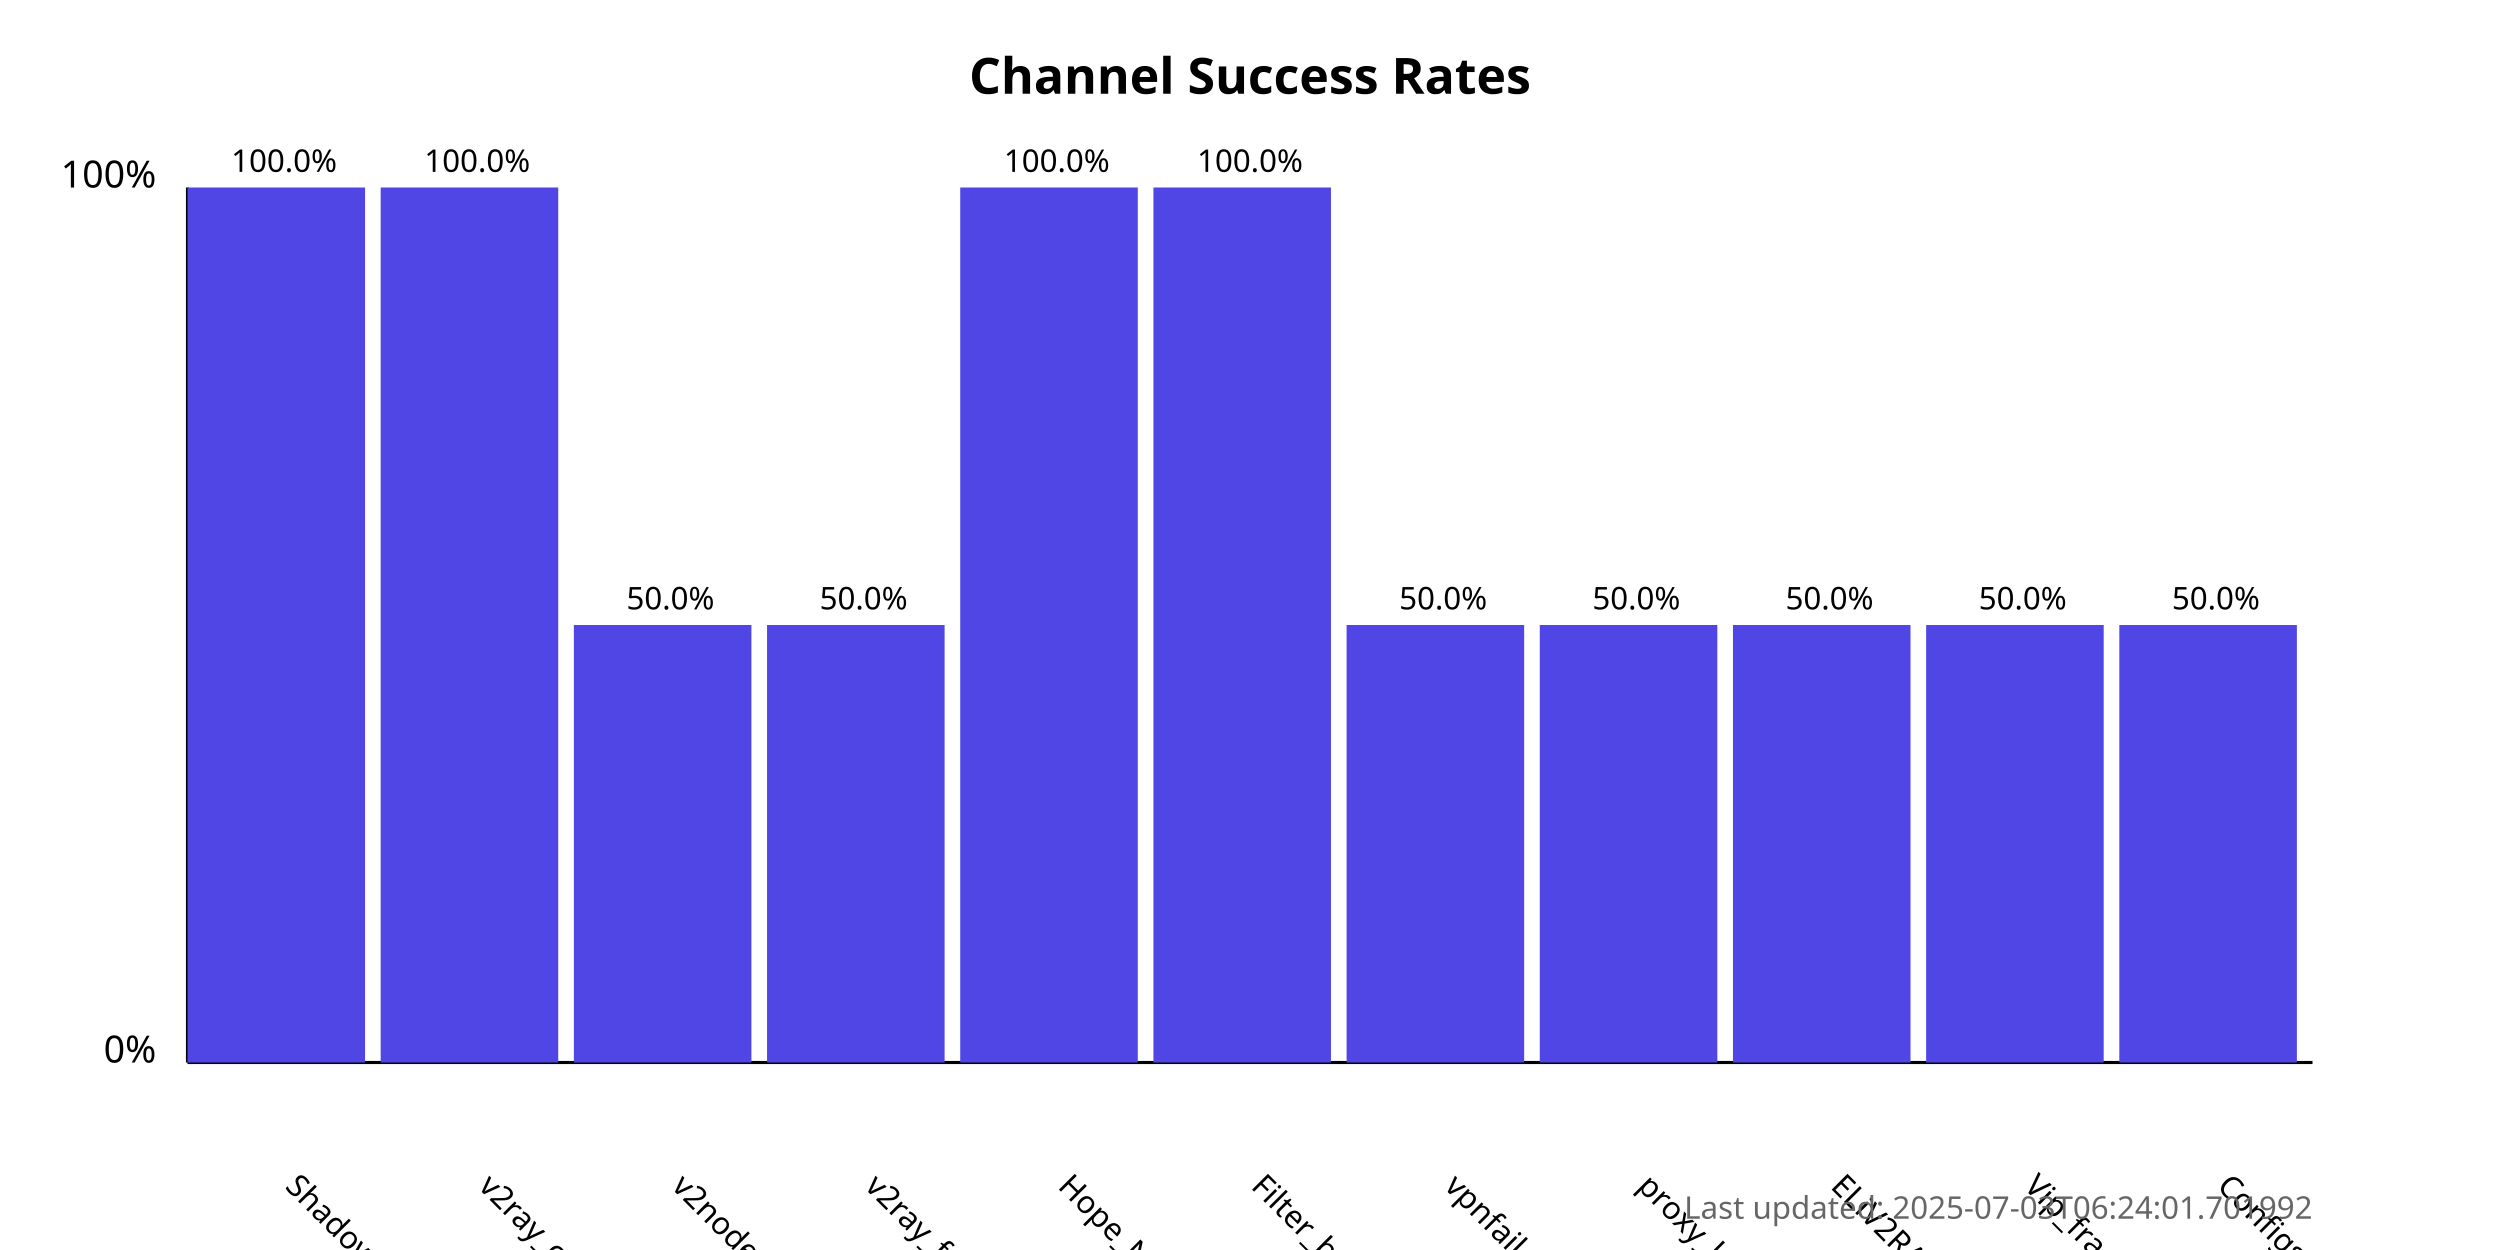
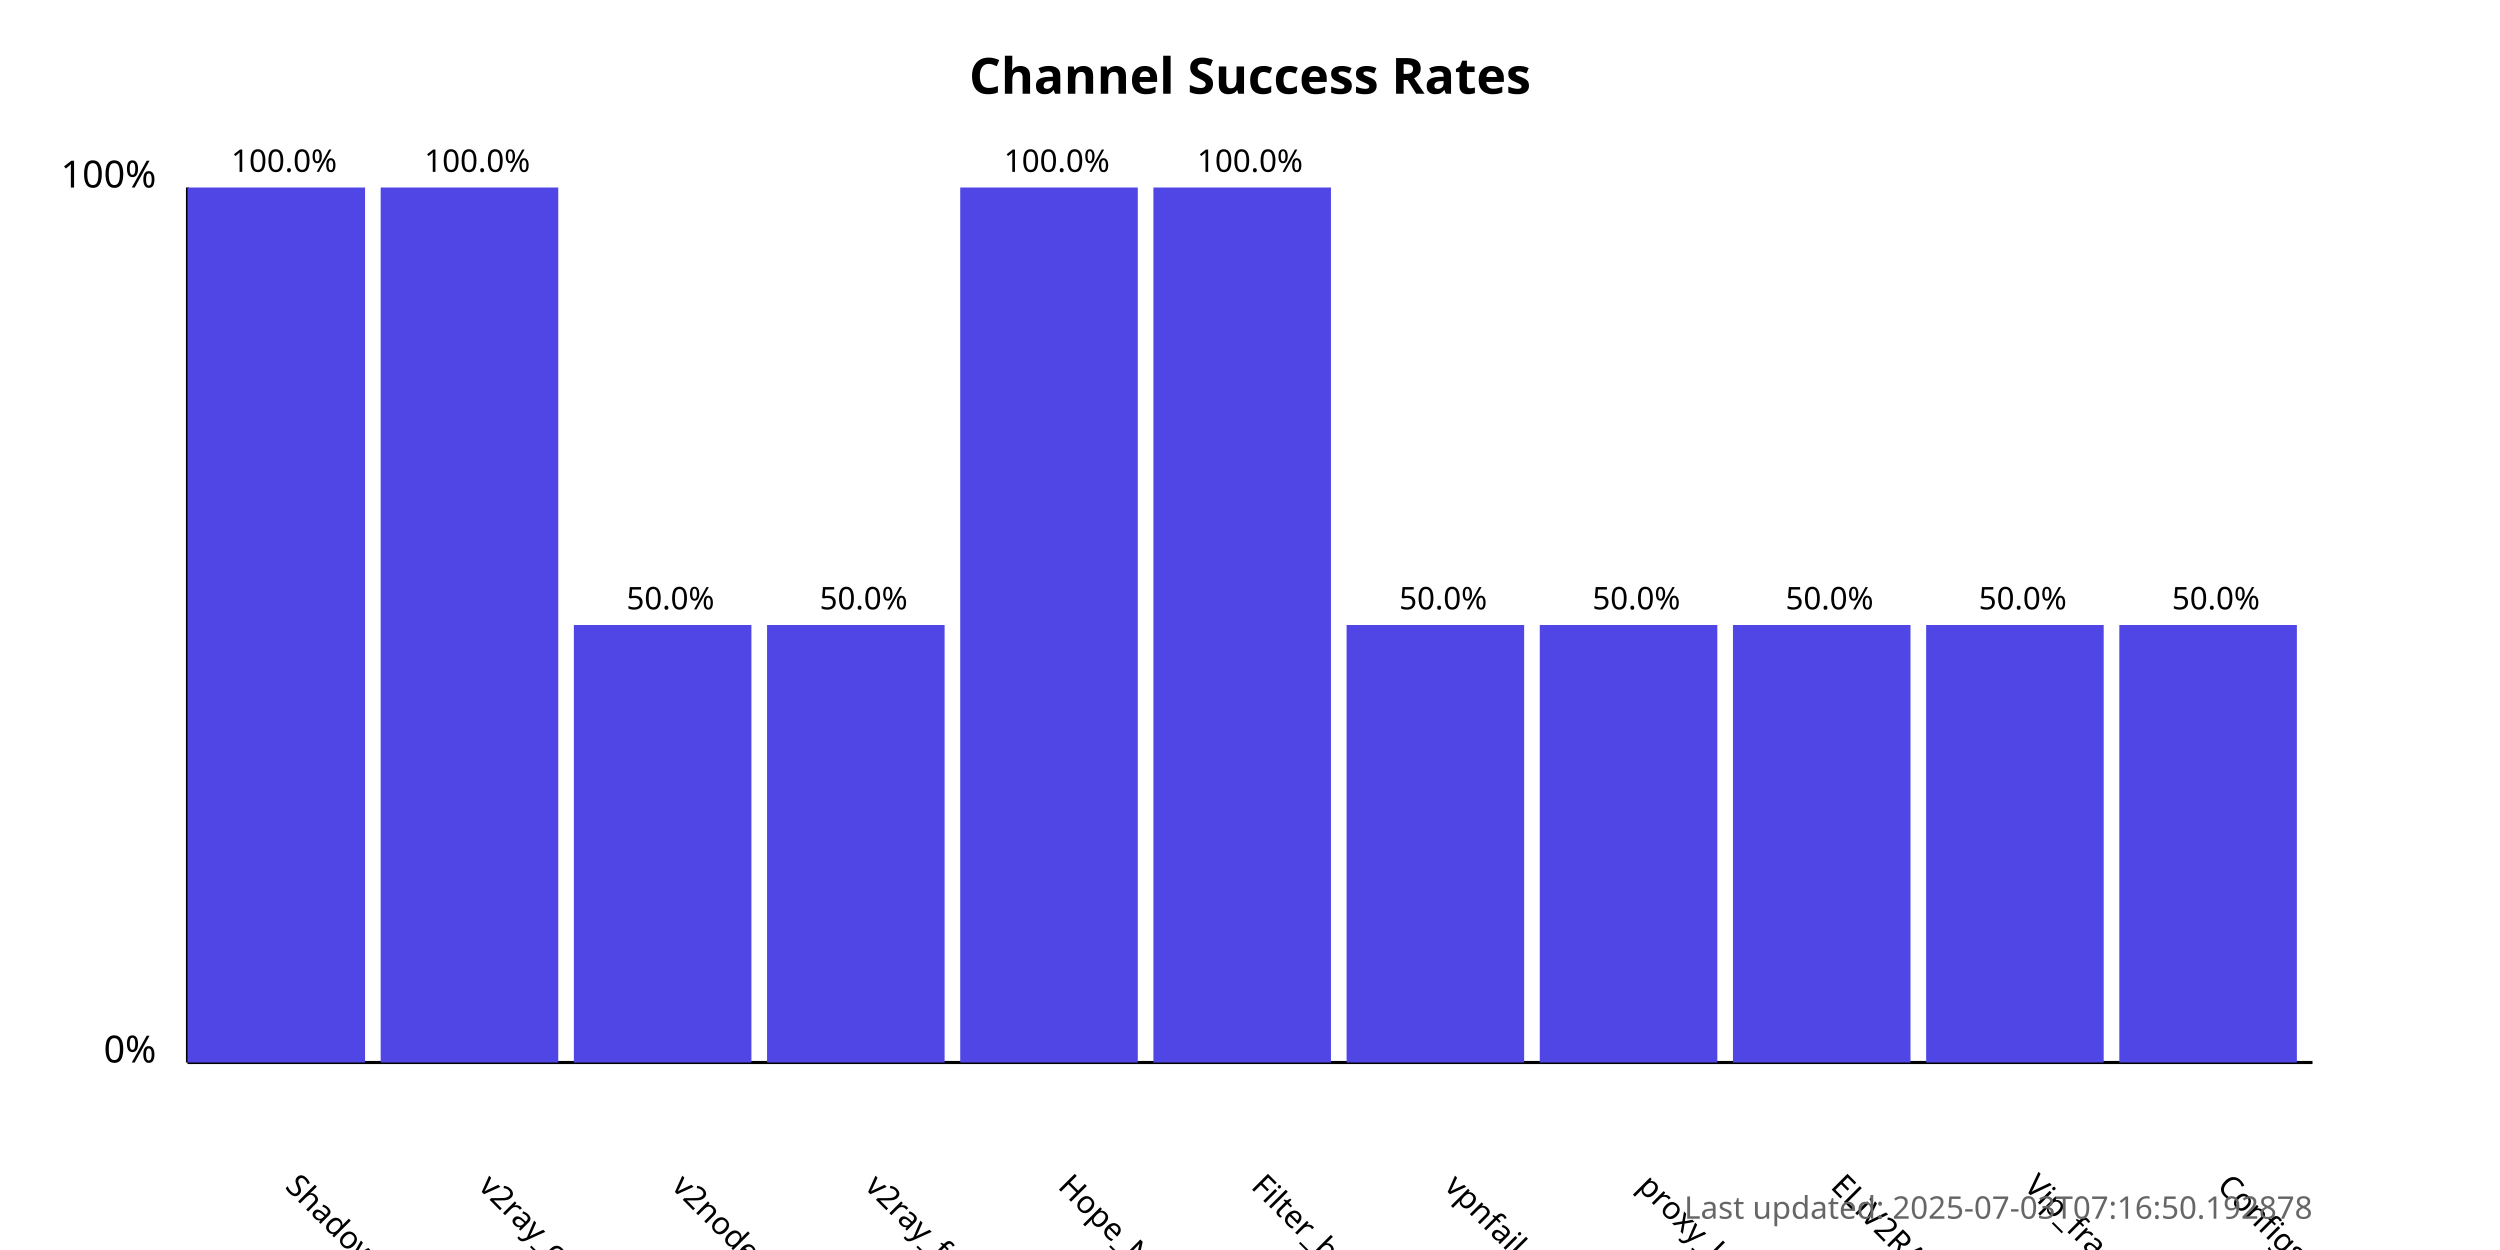
<svg xmlns="http://www.w3.org/2000/svg" width="800" height="400">
  <style>
            .chart-title { font: bold 16px sans-serif; }
            .axis-label { font: 12px sans-serif; }
            .tick-label { font: 10px sans-serif; }
            .bar { fill: #4f46e5; }
            .bar:hover { fill: #6366f1; }
            .timestamp { font: 10px sans-serif; fill: #666; }
        </style>
  <text x="400.0" y="30" text-anchor="middle" class="chart-title">
            Channel Success Rates
        </text>
  <line x1="60" y1="340" x2="60" y2="60" stroke="black" stroke-width="1" />
  <line x1="60" y1="340" x2="740" y2="340" stroke="black" stroke-width="1" />
  <text x="50" y="340" text-anchor="end" class="axis-label">0%</text>
  <text x="50" y="60" text-anchor="end" class="axis-label">100%</text>
  <g>
    <rect x="60" y="60.0" width="56.818" height="280.0" class="bar" />
    <text x="90.909" y="380" transform="rotate(45, 90.90909, 380)" text-anchor="start" class="tick-label">
                ShadowProxy66
            </text>
    <text x="90.909" y="55.0" text-anchor="middle" class="tick-label">
                100.0%
            </text>
  </g>
  <g>
    <rect x="121.818" y="60.0" width="56.818" height="280.0" class="bar" />
    <text x="152.727" y="380" transform="rotate(45, 152.7273, 380)" text-anchor="start" class="tick-label">
                v2ray_configs_pool
            </text>
    <text x="152.727" y="55.0" text-anchor="middle" class="tick-label">
                100.0%
            </text>
  </g>
  <g>
    <rect x="183.636" y="200.0" width="56.818" height="140.0" class="bar" />
    <text x="214.545" y="380" transform="rotate(45, 214.5455, 380)" text-anchor="start" class="tick-label">
                v2nodes
            </text>
    <text x="214.545" y="195.0" text-anchor="middle" class="tick-label">
                50.0%
            </text>
  </g>
  <g>
    <rect x="245.455" y="200.0" width="56.818" height="140.0" class="bar" />
    <text x="276.364" y="380" transform="rotate(45, 276.3636, 380)" text-anchor="start" class="tick-label">
                v2ray_free_conf
            </text>
    <text x="276.364" y="195.0" text-anchor="middle" class="tick-label">
                50.0%
            </text>
  </g>
  <g>
    <rect x="307.273" y="60.0" width="56.818" height="280.0" class="bar" />
    <text x="338.182" y="380" transform="rotate(45, 338.1818, 380)" text-anchor="start" class="tick-label">
                Hope_Net
            </text>
    <text x="338.182" y="55.0" text-anchor="middle" class="tick-label">
                100.0%
            </text>
  </g>
  <g>
    <rect x="369.091" y="60.0" width="56.818" height="280.0" class="bar" />
    <text x="400.0" y="380" transform="rotate(45, 400.0, 380)" text-anchor="start" class="tick-label">
                Filter_breaker
            </text>
    <text x="400.0" y="55.0" text-anchor="middle" class="tick-label">
                100.0%
            </text>
  </g>
  <g>
    <rect x="430.909" y="200.0" width="56.818" height="140.0" class="bar" />
    <text x="461.818" y="380" transform="rotate(45, 461.8182, 380)" text-anchor="start" class="tick-label">
                vpnfail_vless
            </text>
    <text x="461.818" y="195.0" text-anchor="middle" class="tick-label">
                50.0%
            </text>
  </g>
  <g>
    <rect x="492.727" y="200.0" width="56.818" height="140.0" class="bar" />
    <text x="523.636" y="380" transform="rotate(45, 523.6364, 380)" text-anchor="start" class="tick-label">
                proxy_kafee
            </text>
    <text x="523.636" y="195.0" text-anchor="middle" class="tick-label">
                50.0%
            </text>
  </g>
  <g>
    <rect x="554.545" y="200.0" width="56.818" height="140.0" class="bar" />
    <text x="585.455" y="380" transform="rotate(45, 585.4545, 380)" text-anchor="start" class="tick-label">
                ELiV2RAY
            </text>
    <text x="585.455" y="195.0" text-anchor="middle" class="tick-label">
                50.0%
            </text>
  </g>
  <g>
    <rect x="616.364" y="200.0" width="56.818" height="140.0" class="bar" />
    <text x="647.273" y="380" transform="rotate(45, 647.2727, 380)" text-anchor="start" class="tick-label">
                Vip_fragment_v2ray
            </text>
    <text x="647.273" y="195.0" text-anchor="middle" class="tick-label">
                50.0%
            </text>
  </g>
  <g>
    <rect x="678.182" y="200.0" width="56.818" height="140.0" class="bar" />
    <text x="709.091" y="380" transform="rotate(45, 709.0909, 380)" text-anchor="start" class="tick-label">
                ConfigsHubPlus
            </text>
    <text x="709.091" y="195.0" text-anchor="middle" class="tick-label">
                50.0%
            </text>
  </g>
  <text x="740" y="390" text-anchor="end" class="timestamp">
-             Last updated: 2025-07-03T06:24:01.701992
+             Last updated: 2025-07-03T07:16:50.192878
        </text>
</svg>
